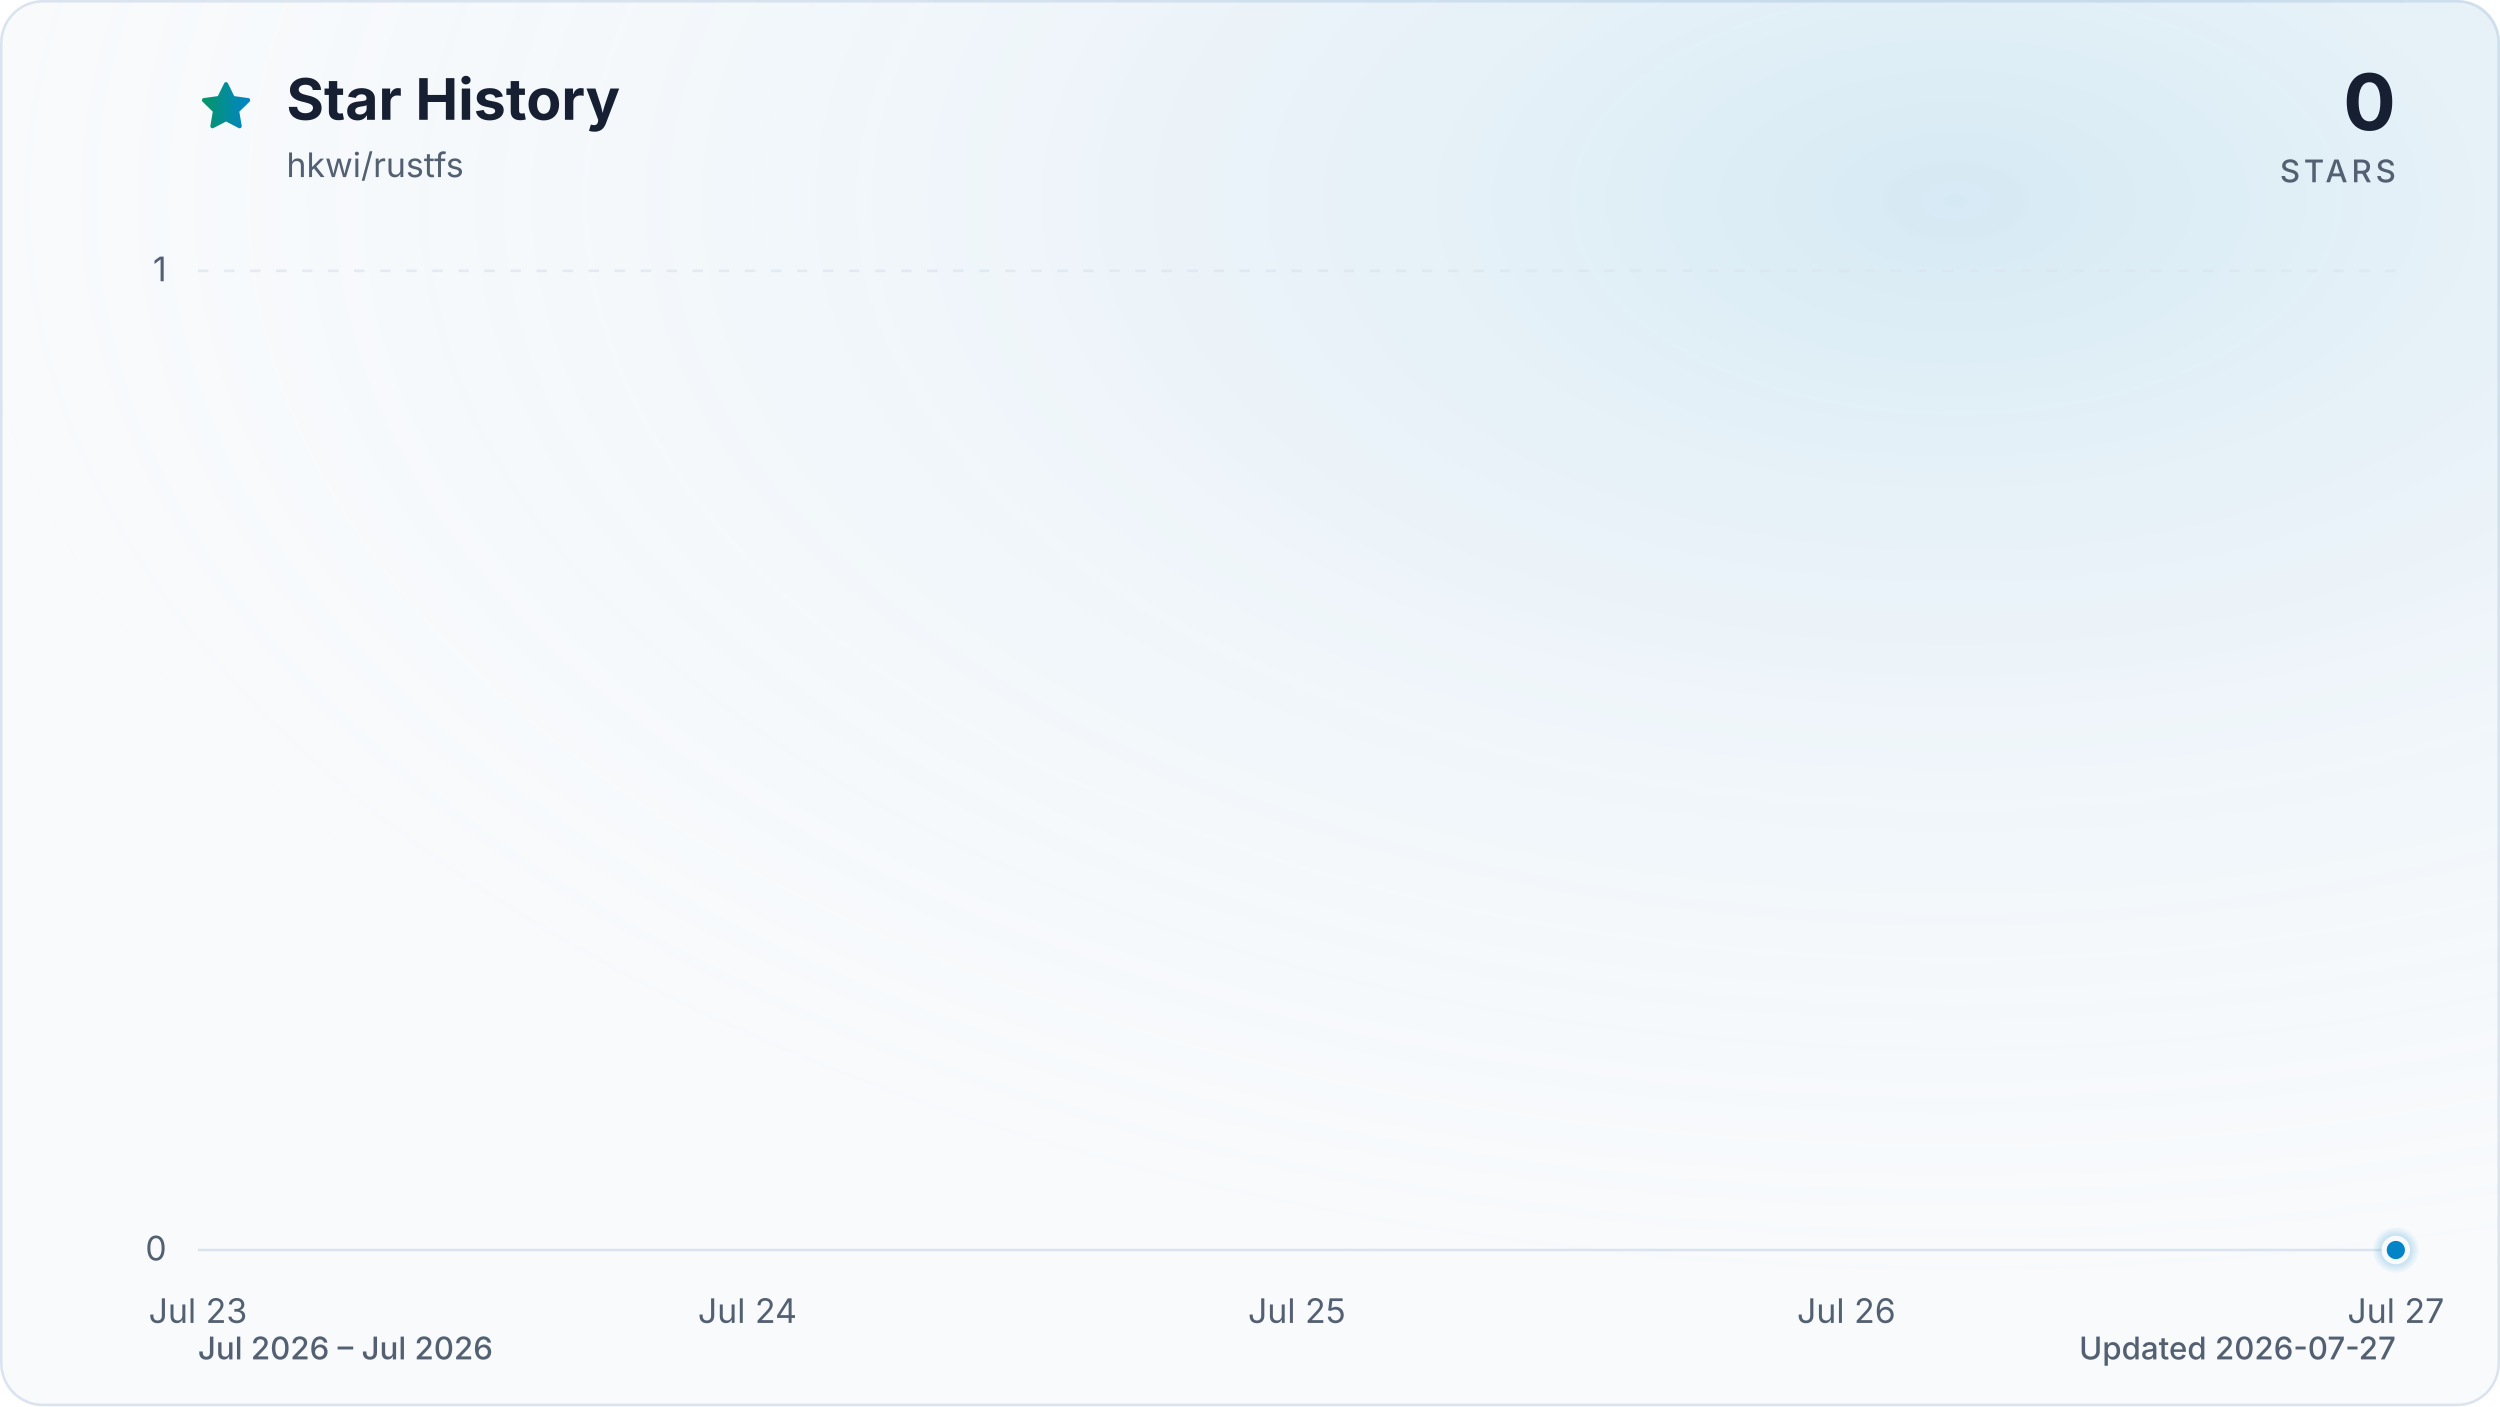
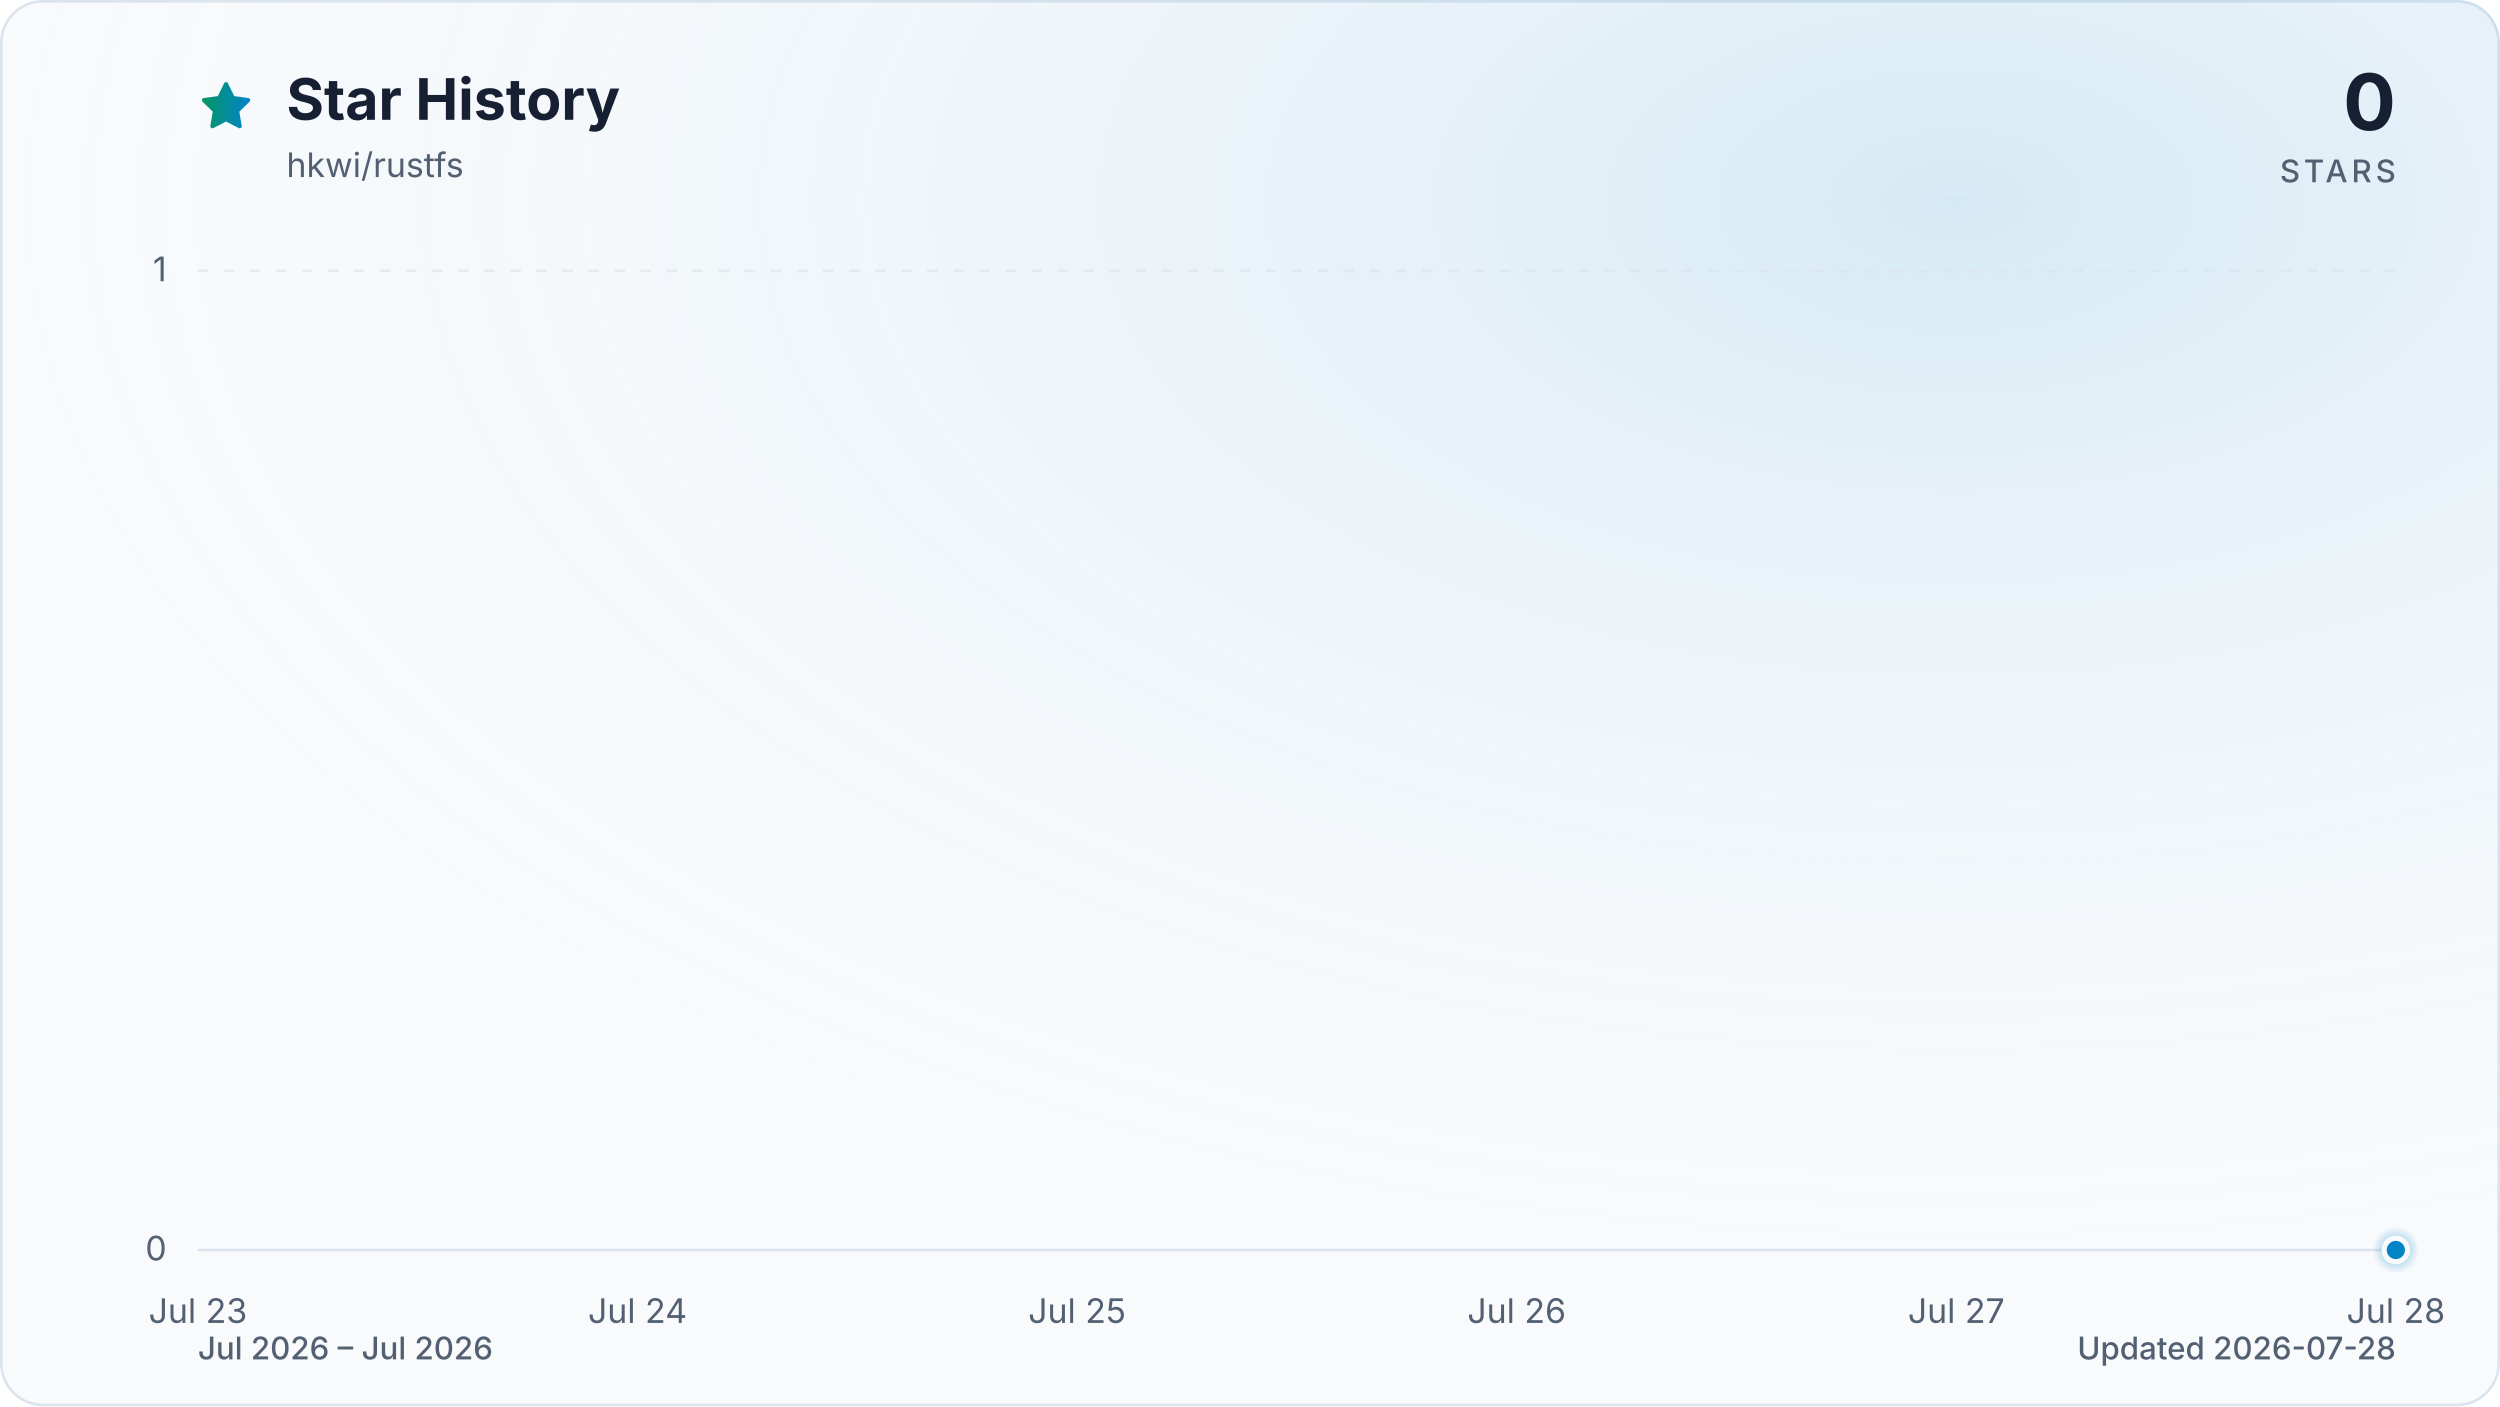
<svg xmlns="http://www.w3.org/2000/svg" viewBox="0 0 960 540" role="img" aria-labelledby="title description" data-style="gradient" data-variant="glow" data-animated="true">
  <defs>
    <linearGradient id="trend" x1="0" y1="0" x2="1" y2="0">
      <stop offset="0%" stop-color="#059669" />
      <stop offset="100%" stop-color="#0284c7" />
    </linearGradient>
    <linearGradient id="area" x1="0" y1="0" x2="0" y2="1">
      <stop offset="0%" stop-color="#059669" stop-opacity="0.30" />
      <stop offset="55%" stop-color="#0284c7" stop-opacity="0.10" />
      <stop offset="100%" stop-color="#0284c7" stop-opacity="0.01" />
    </linearGradient>
    <radialGradient id="marker-halo" cx="50%" cy="50%" r="50%">
      <stop offset="0%" stop-color="#0284c7" stop-opacity="0.55" />
      <stop offset="100%" stop-color="#0284c7" stop-opacity="0" />
    </radialGradient>
    <radialGradient id="surface-glow" cx="78%" cy="14%" r="80%">
      <stop offset="0%" stop-color="#0284c7" stop-opacity="0.14" />
      <stop offset="100%" stop-color="#f8fafc" stop-opacity="0" />
    </radialGradient>
    <filter id="trend-glow" x="-20%" y="-20%" width="140%" height="140%">
      <feGaussianBlur stdDeviation="7" />
    </filter>
  </defs>
  <style>
.trend-enter{transform-box:fill-box;transform-origin:center;animation:trend-enter 520ms cubic-bezier(0.16,1,0.3,1)}
.marker-enter{transform-box:fill-box;transform-origin:center;animation:marker-enter 320ms cubic-bezier(0.16,1,0.3,1) 200ms both}
.marker-pulse{transform-box:fill-box;transform-origin:center;animation:marker-pulse 2.6s ease-out infinite}
@keyframes trend-enter{from{opacity:.35;transform:translateY(10px)}to{opacity:1;transform:translateY(0)}}
@keyframes marker-enter{from{opacity:0;transform:scale(.4)}to{opacity:1;transform:scale(1)}}
@keyframes marker-pulse{0%{opacity:.5;transform:scale(.7)}70%,100%{opacity:0;transform:scale(2.1)}}
@media (prefers-reduced-motion:reduce){.trend-enter,.marker-enter,.marker-pulse{animation:none!important}}
@media (prefers-reduced-motion:reduce){.marker-pulse{opacity:0}}
</style>
  <rect x="0.5" y="0.5" width="959" height="539" fill="#f8fafc" stroke="#dbe4ee" stroke-width="1" rx="16" />
  <rect width="960" height="540" fill="url(#surface-glow)" rx="16" />
  <path d="M12 2.6l2.9 5.9 6.5.9-4.7 4.6 1.1 6.5-5.8-3-5.8 3 1.1-6.5-4.7-4.6 6.5-.9L12 2.6Z" transform="translate(76 30) scale(.9)" fill="url(#trend)" stroke="url(#trend)" stroke-width="1.8" stroke-linejoin="round" aria-hidden="true" />
  <text x="110" y="46" fill="#172033" font-family="ui-sans-serif, system-ui, -apple-system, BlinkMacSystemFont, 'Segoe UI', sans-serif" font-size="22" font-weight="700">Star History</text>
  <text x="110" y="68" fill="#526072" font-family="ui-sans-serif, system-ui, -apple-system, BlinkMacSystemFont, 'Segoe UI', sans-serif" font-size="13">hkwi/rustfs</text>
  <text x="920" y="50" fill="#172033" font-family="ui-sans-serif, system-ui, -apple-system, BlinkMacSystemFont, 'Segoe UI', sans-serif" font-size="30" font-weight="700" text-anchor="end">0</text>
  <text x="920" y="70" fill="#526072" font-family="ui-sans-serif, system-ui, -apple-system, BlinkMacSystemFont, 'Segoe UI', sans-serif" font-size="12" font-weight="500" letter-spacing="1.5" text-anchor="end">STARS</text>
  <line x1="76" y1="480.0" x2="920" y2="480.0" stroke="#dbe4ee" stroke-width="1" stroke-dasharray="0" opacity="1" />
  <text x="64" y="484.0" fill="#526072" font-family="ui-sans-serif, system-ui, -apple-system, BlinkMacSystemFont, 'Segoe UI', sans-serif" font-size="13" text-anchor="end">0</text>
  <line x1="76" y1="104.0" x2="920" y2="104.0" stroke="#dbe4ee" stroke-width="1" stroke-dasharray="4 6" opacity="0.7" />
  <text x="64" y="108.0" fill="#526072" font-family="ui-sans-serif, system-ui, -apple-system, BlinkMacSystemFont, 'Segoe UI', sans-serif" font-size="13" text-anchor="end">1</text>
  <text x="76.0" y="508" fill="#526072" font-family="ui-sans-serif, system-ui, -apple-system, BlinkMacSystemFont, 'Segoe UI', sans-serif" font-size="13" text-anchor="middle">Jul 23</text>
-   <text x="287.0" y="508" fill="#526072" font-family="ui-sans-serif, system-ui, -apple-system, BlinkMacSystemFont, 'Segoe UI', sans-serif" font-size="13" text-anchor="middle">Jul 24</text>
-   <text x="498.0" y="508" fill="#526072" font-family="ui-sans-serif, system-ui, -apple-system, BlinkMacSystemFont, 'Segoe UI', sans-serif" font-size="13" text-anchor="middle">Jul 25</text>
-   <text x="709.0" y="508" fill="#526072" font-family="ui-sans-serif, system-ui, -apple-system, BlinkMacSystemFont, 'Segoe UI', sans-serif" font-size="13" text-anchor="middle">Jul 26</text>
-   <text x="920.0" y="508" fill="#526072" font-family="ui-sans-serif, system-ui, -apple-system, BlinkMacSystemFont, 'Segoe UI', sans-serif" font-size="13" text-anchor="middle">Jul 27</text>
+   <text x="244.8" y="508" fill="#526072" font-family="ui-sans-serif, system-ui, -apple-system, BlinkMacSystemFont, 'Segoe UI', sans-serif" font-size="13" text-anchor="middle">Jul 24</text>
+   <text x="413.6" y="508" fill="#526072" font-family="ui-sans-serif, system-ui, -apple-system, BlinkMacSystemFont, 'Segoe UI', sans-serif" font-size="13" text-anchor="middle">Jul 25</text>
+   <text x="582.4" y="508" fill="#526072" font-family="ui-sans-serif, system-ui, -apple-system, BlinkMacSystemFont, 'Segoe UI', sans-serif" font-size="13" text-anchor="middle">Jul 26</text>
+   <text x="751.2" y="508" fill="#526072" font-family="ui-sans-serif, system-ui, -apple-system, BlinkMacSystemFont, 'Segoe UI', sans-serif" font-size="13" text-anchor="middle">Jul 27</text>
+   <text x="920.0" y="508" fill="#526072" font-family="ui-sans-serif, system-ui, -apple-system, BlinkMacSystemFont, 'Segoe UI', sans-serif" font-size="13" text-anchor="middle">Jul 28</text>
  <g class="trend-enter">
-     <path d="M 76.0 480.0 C 146.3 480.0, 216.7 480.0, 287.0 480.0 C 357.3 480.0, 427.7 480.0, 498.0 480.0 C 568.3 480.0, 638.7 480.0, 709.0 480.0 C 779.3 480.0, 849.7 480.0, 920.0 480.0 L 920.0 480.0 L 76.0 480.0 Z" fill="url(#area)" />
-     <path d="M 76.0 480.0 C 146.3 480.0, 216.7 480.0, 287.0 480.0 C 357.3 480.0, 427.7 480.0, 498.0 480.0 C 568.3 480.0, 638.7 480.0, 709.0 480.0 C 779.3 480.0, 849.7 480.0, 920.0 480.0" fill="none" stroke="url(#trend)" stroke-width="12" stroke-linecap="round" stroke-linejoin="round" opacity="0.16" filter="url(#trend-glow)" />
-     <path d="M 76.0 480.0 C 146.3 480.0, 216.7 480.0, 287.0 480.0 C 357.3 480.0, 427.7 480.0, 498.0 480.0 C 568.3 480.0, 638.7 480.0, 709.0 480.0 C 779.3 480.0, 849.7 480.0, 920.0 480.0" fill="none" stroke="url(#trend)" stroke-width="3" stroke-linecap="round" stroke-linejoin="round" />
+     <path d="M 76.0 480.0 C 132.3 480.0, 188.5 480.0, 244.8 480.0 C 301.1 480.0, 357.3 480.0, 413.6 480.0 C 469.9 480.0, 526.1 480.0, 582.4 480.0 C 638.7 480.0, 694.9 480.0, 751.2 480.0 C 807.5 480.0, 863.7 480.0, 920.0 480.0 L 920.0 480.0 L 76.0 480.0 Z" fill="url(#area)" />
+     <path d="M 76.0 480.0 C 132.3 480.0, 188.5 480.0, 244.8 480.0 C 301.1 480.0, 357.3 480.0, 413.6 480.0 C 469.9 480.0, 526.1 480.0, 582.4 480.0 C 638.7 480.0, 694.9 480.0, 751.2 480.0 C 807.5 480.0, 863.7 480.0, 920.0 480.0" fill="none" stroke="url(#trend)" stroke-width="12" stroke-linecap="round" stroke-linejoin="round" opacity="0.16" filter="url(#trend-glow)" />
+     <path d="M 76.0 480.0 C 132.3 480.0, 188.5 480.0, 244.8 480.0 C 301.1 480.0, 357.3 480.0, 413.6 480.0 C 469.9 480.0, 526.1 480.0, 582.4 480.0 C 638.7 480.0, 694.9 480.0, 751.2 480.0 C 807.5 480.0, 863.7 480.0, 920.0 480.0" fill="none" stroke="url(#trend)" stroke-width="3" stroke-linecap="round" stroke-linejoin="round" />
  </g>
  <g class="marker-enter">
    <circle class="marker-pulse" cx="920.0" cy="480.0" r="9" fill="url(#marker-halo)" />
    <circle cx="920.0" cy="480.0" r="4.5" fill="#0284c7" stroke="#f8fafc" stroke-width="2" />
  </g>
  <text x="76" y="522" fill="#526072" font-family="ui-sans-serif, system-ui, -apple-system, BlinkMacSystemFont, 'Segoe UI', sans-serif" font-size="12" font-weight="500">Jul 2026 – Jul 2026</text>
-   <text x="920" y="522" fill="#526072" font-family="ui-sans-serif, system-ui, -apple-system, BlinkMacSystemFont, 'Segoe UI', sans-serif" font-size="12" font-weight="500" text-anchor="end">Updated 2026-07-27</text>
+   <text x="920" y="522" fill="#526072" font-family="ui-sans-serif, system-ui, -apple-system, BlinkMacSystemFont, 'Segoe UI', sans-serif" font-size="12" font-weight="500" text-anchor="end">Updated 2026-07-28</text>
</svg>
